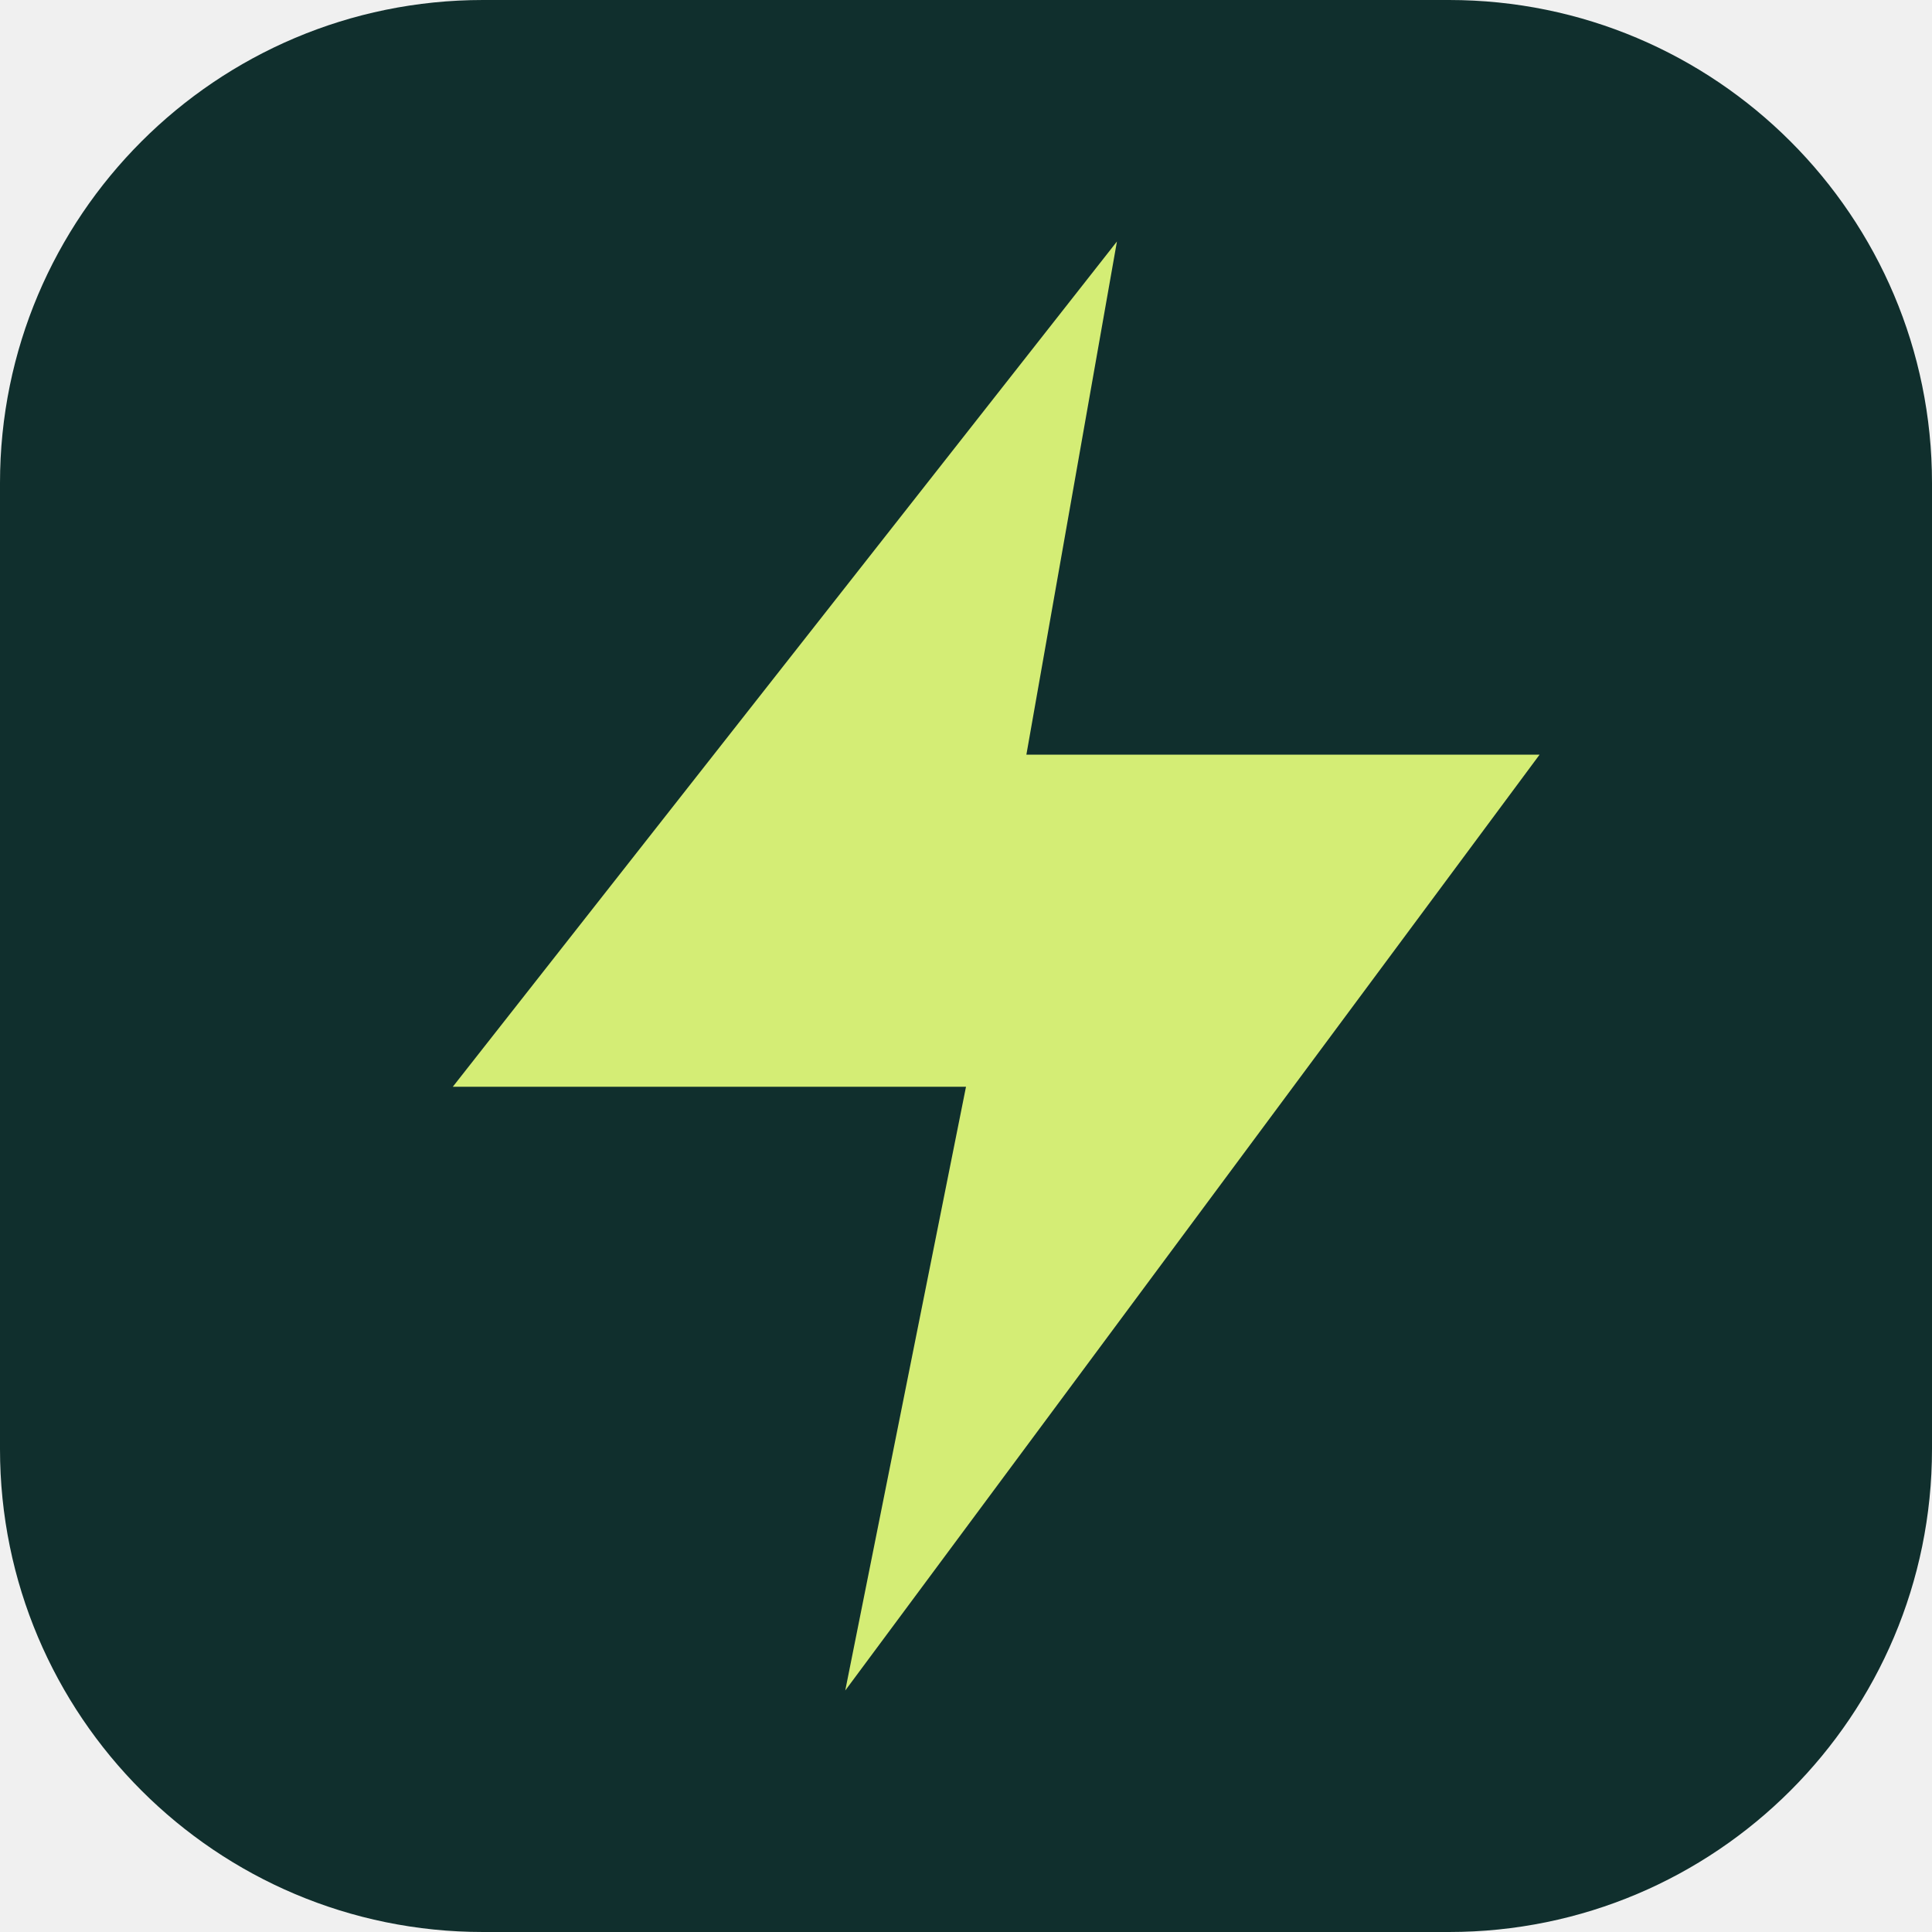
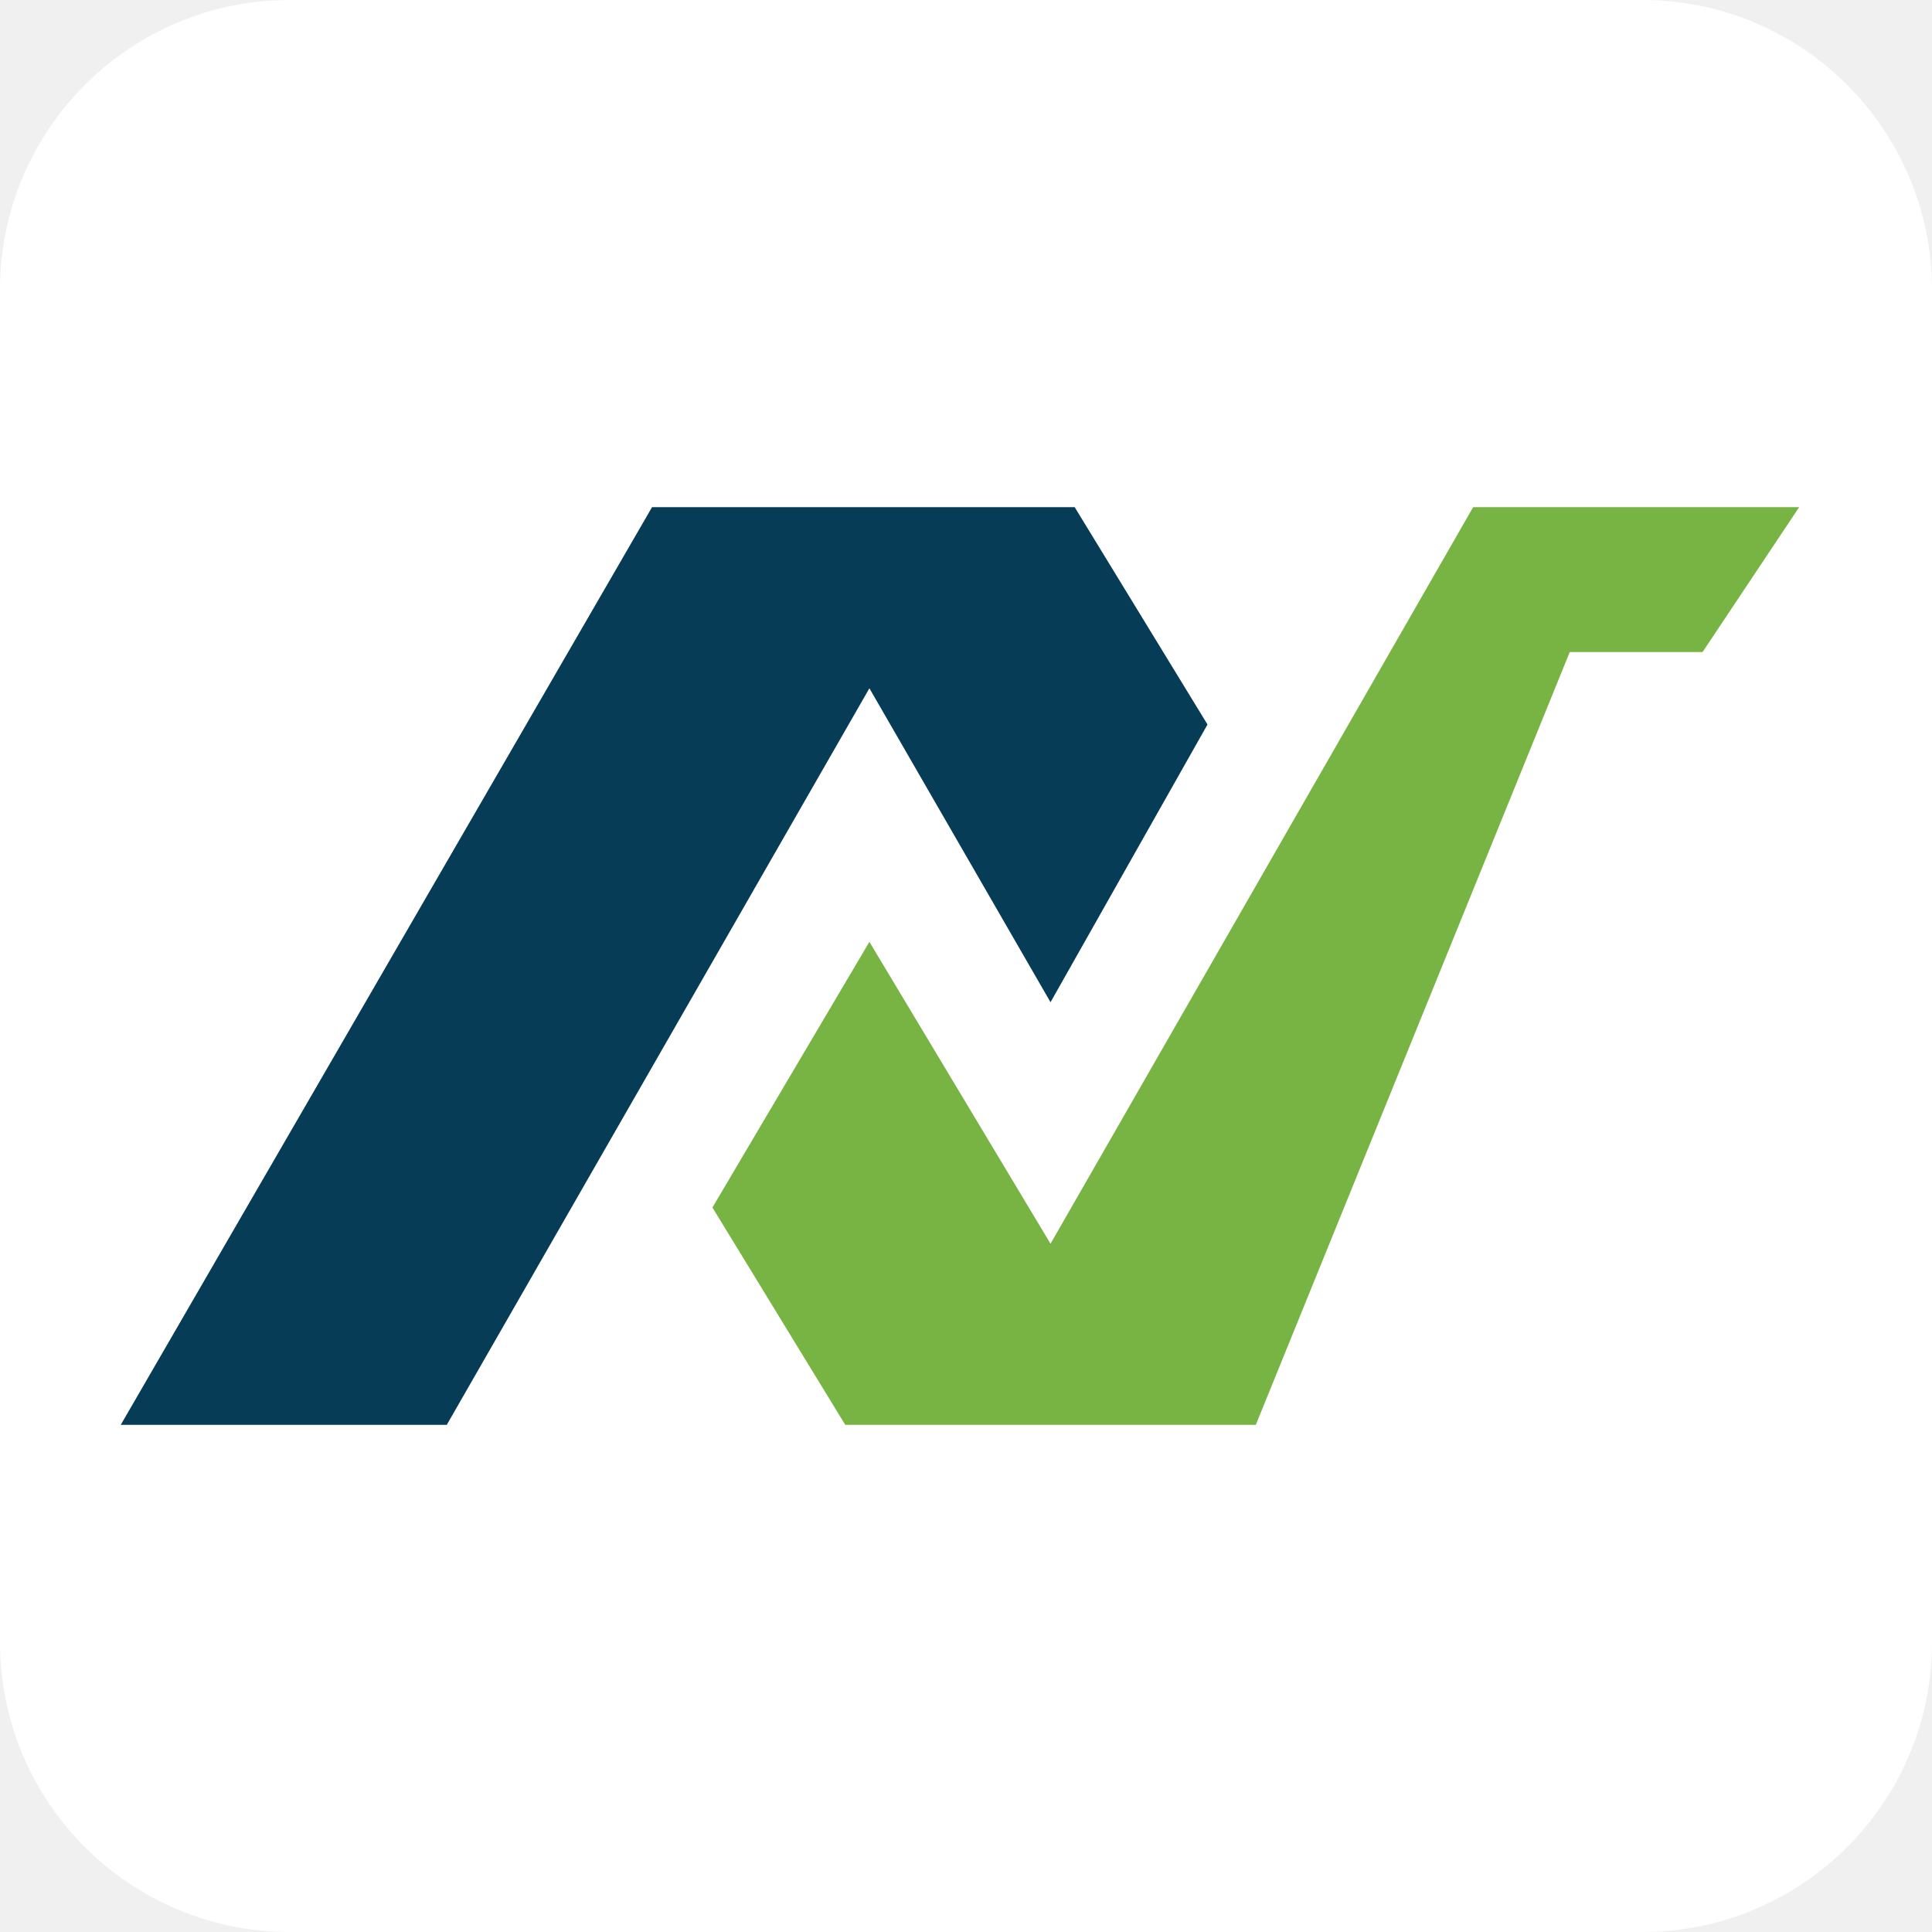
- <svg xmlns="http://www.w3.org/2000/svg" viewBox="0 0 64 64">
-   <rect width="64" height="64" rx="16" fill="#102f2d" />
-   <path d="M37 8 15 36h17l-4 20 23-31H34z" fill="#d4ed75" />
+ <svg xmlns="http://www.w3.org/2000/svg" viewBox="0 0 160 160">
+   <rect width="160" height="160" rx="24" fill="#ffffff" />
+   <g transform="translate(10 42)">
+     <polygon fill="#073C56" points="0,76 44,0 79,0 90,18 77,41 62,15 27,76" />
+     <polygon fill="#78B443" points="49,58 62,36 77,61 112,0 139,0 131,12 120,12 94,76 60,76" />
+   </g>
</svg>
